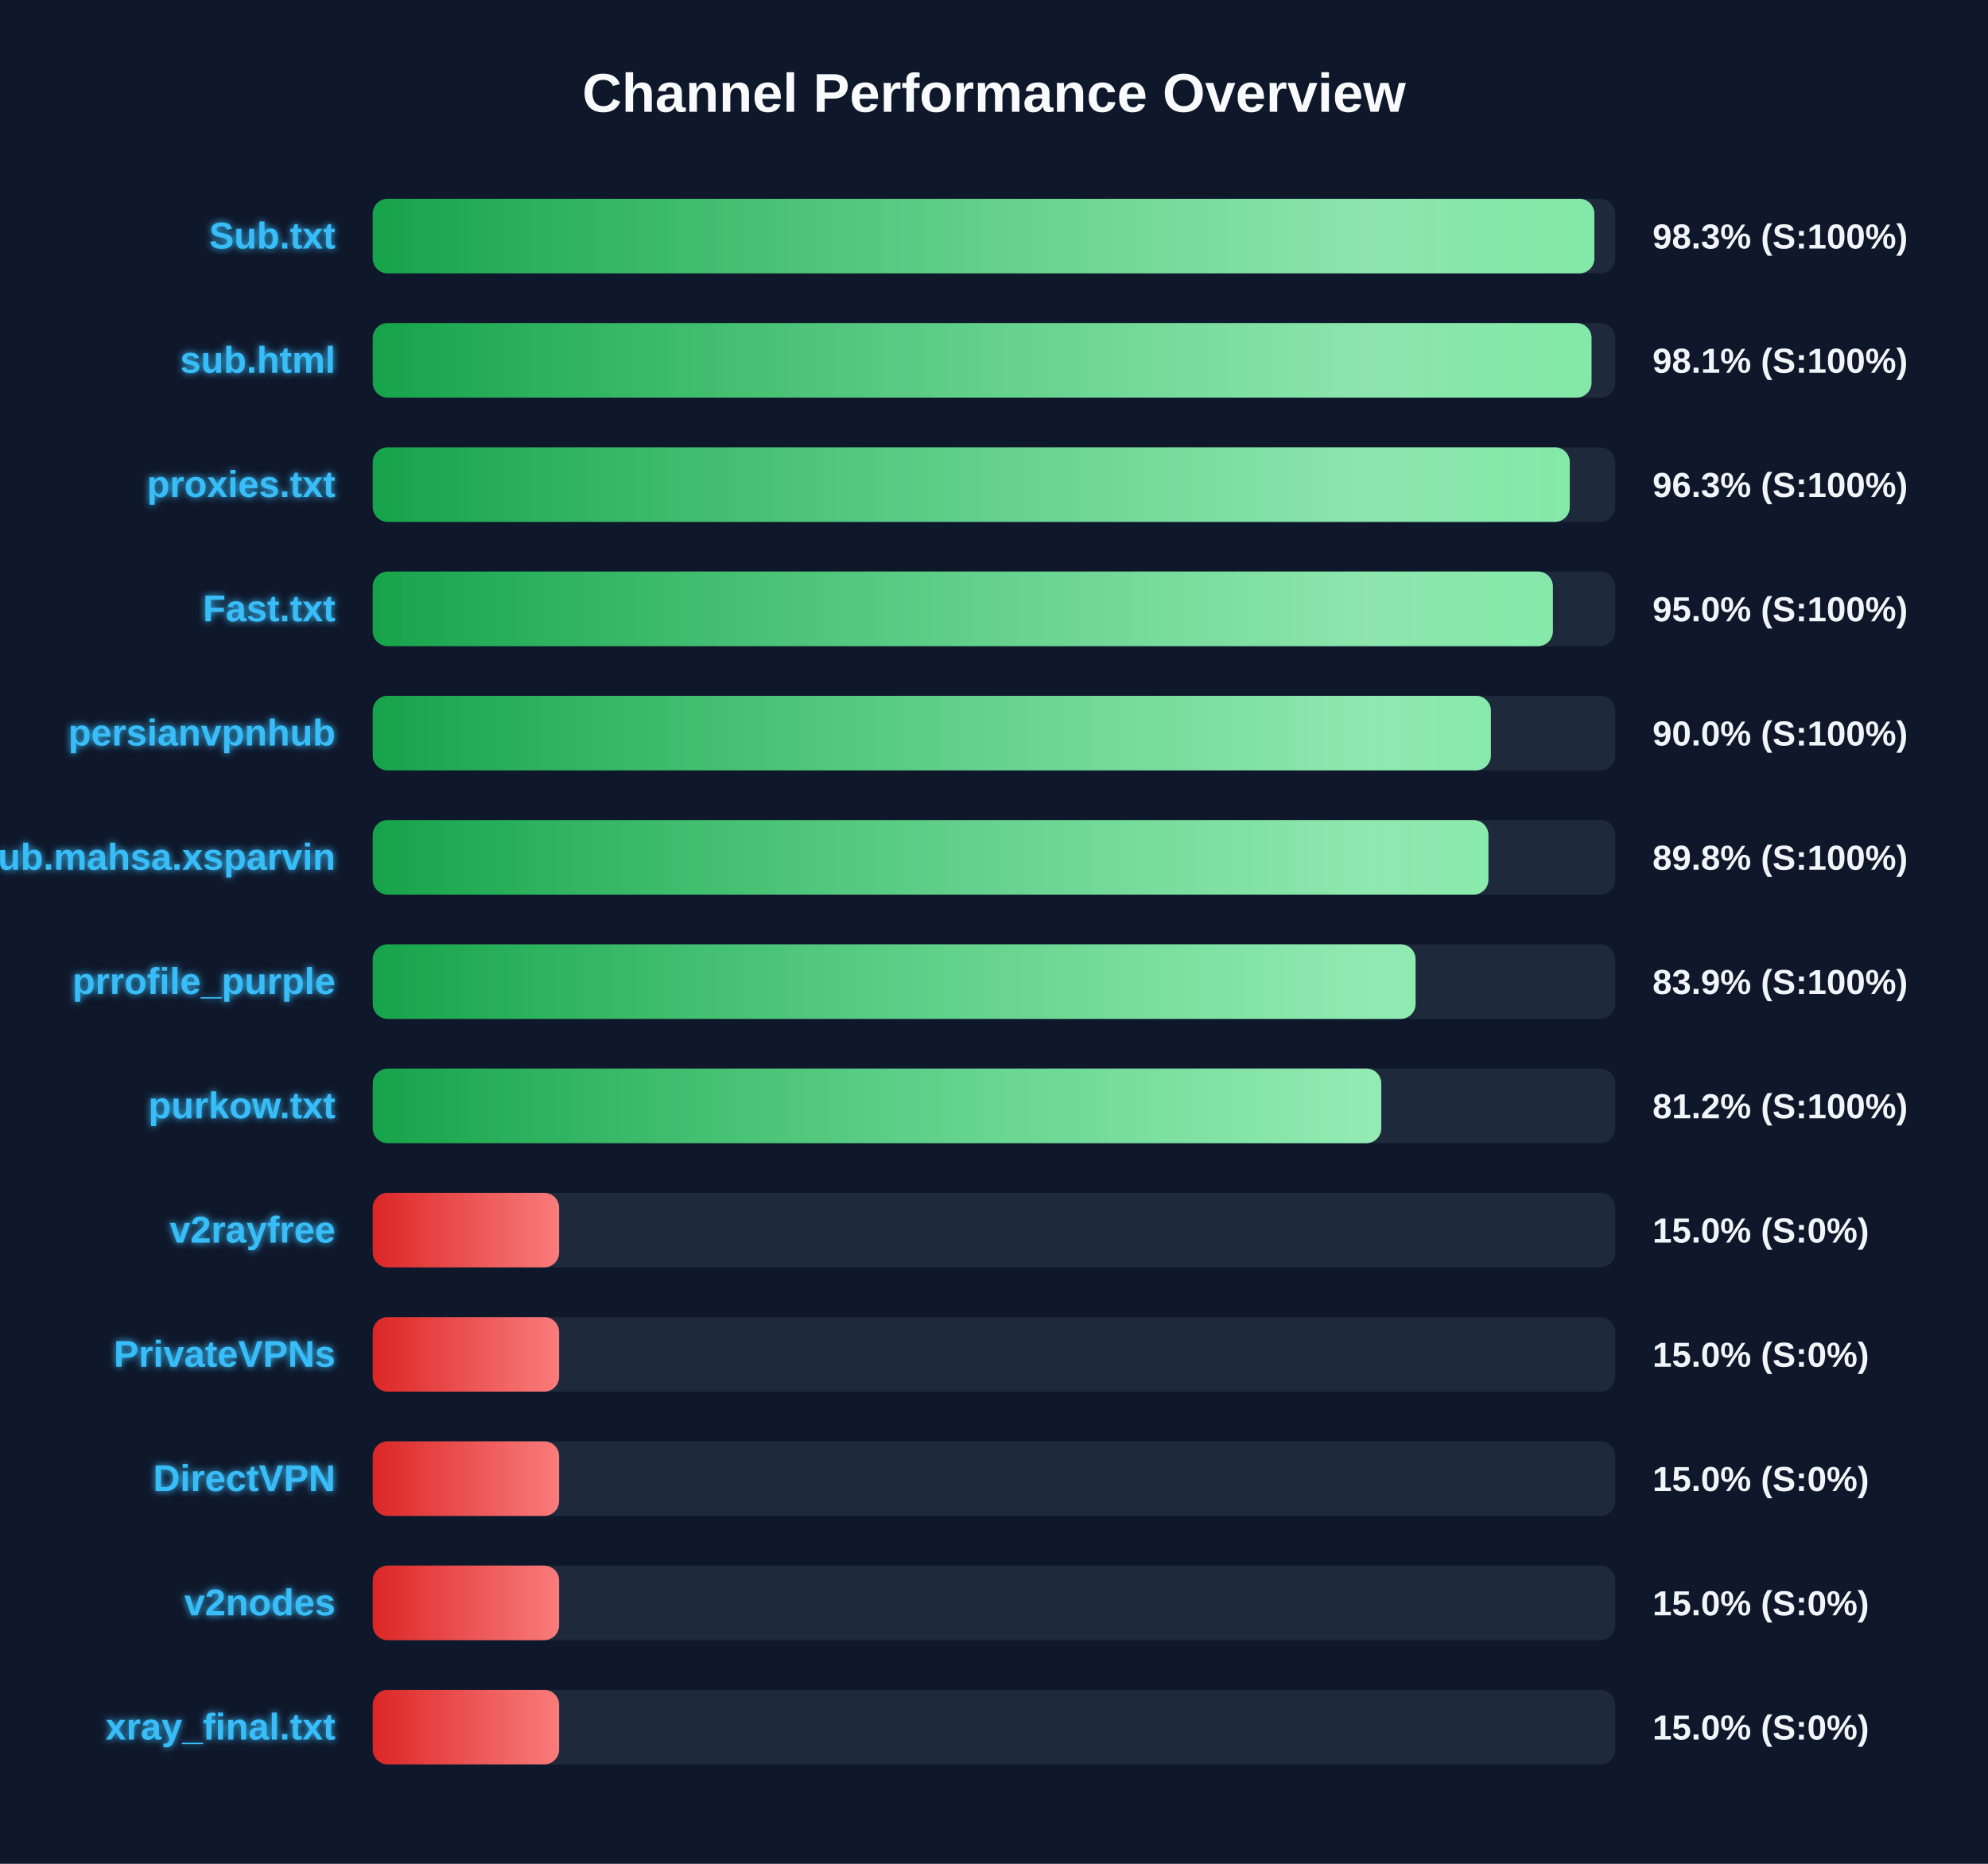
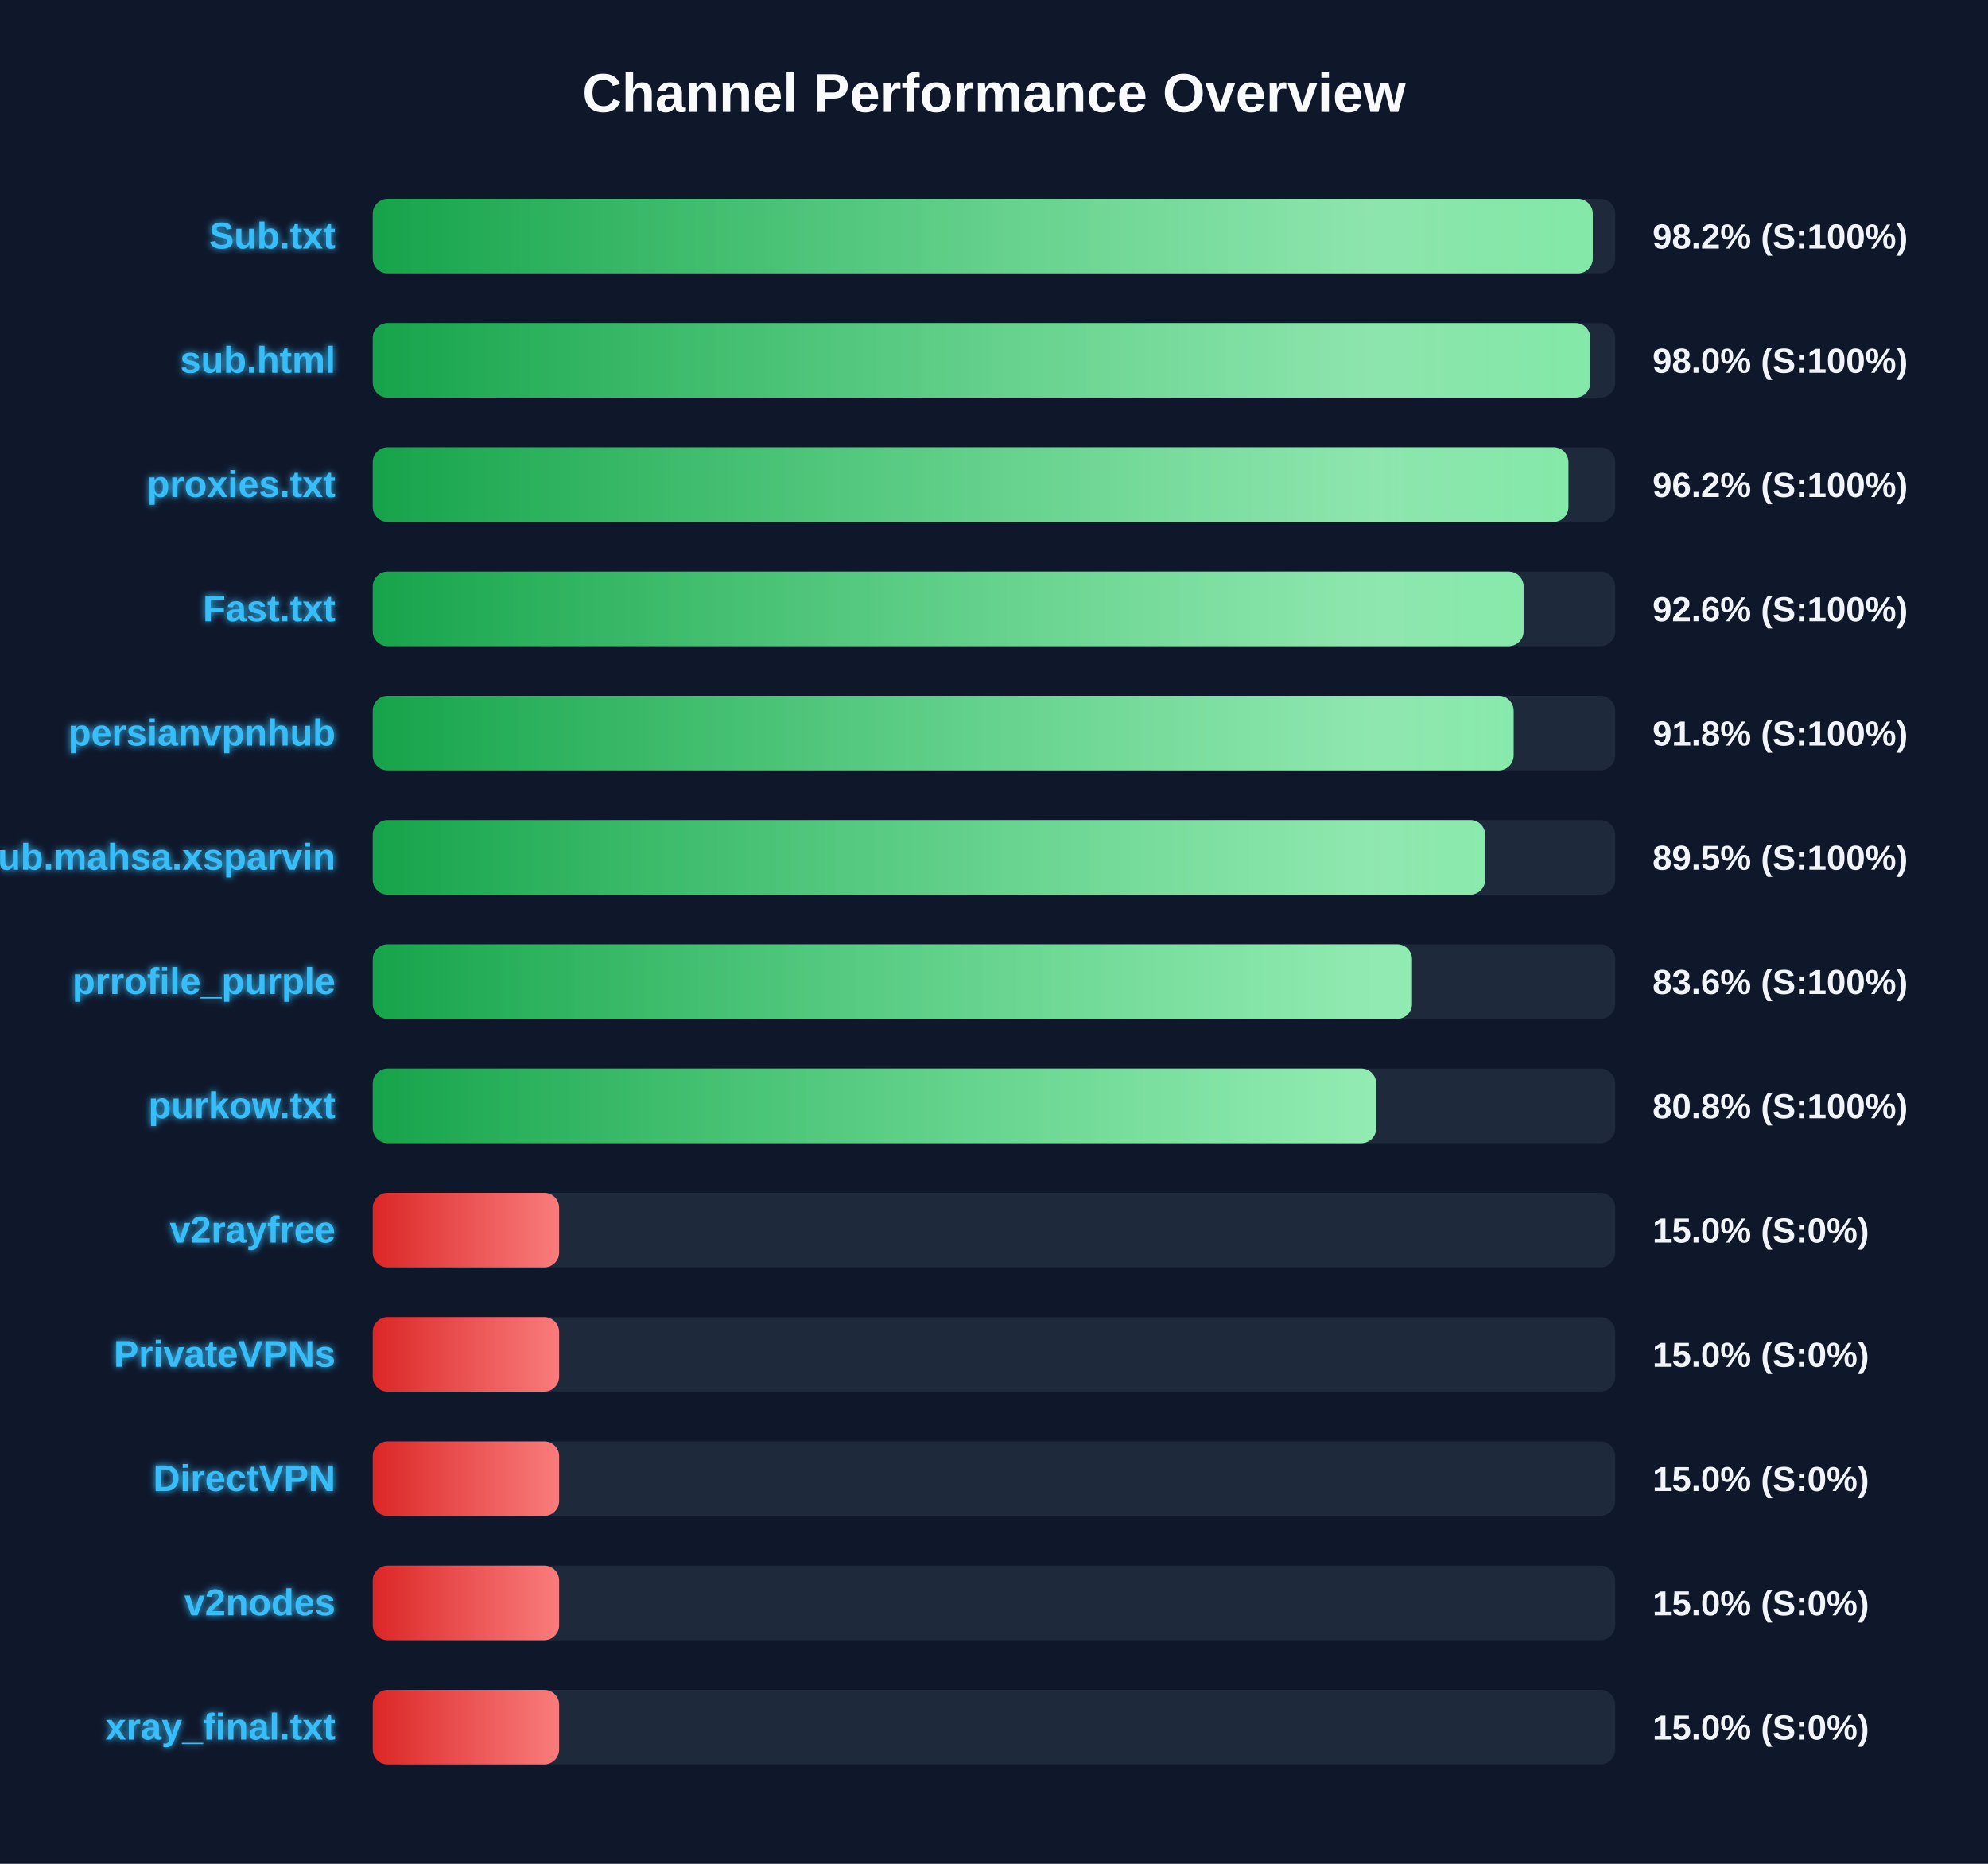
<svg xmlns="http://www.w3.org/2000/svg" width="800" height="750" version="1.1">
  <defs>
    <linearGradient id="grad-green" x1="0%" y1="0%" x2="100%" y2="0%">
      <stop offset="0%" stop-color="#16a34a" />
      <stop offset="100%" stop-color="#4ade80" />
    </linearGradient>
    <linearGradient id="grad-yellow" x1="0%" y1="0%" x2="100%" y2="0%">
      <stop offset="0%" stop-color="#ca8a04" />
      <stop offset="100%" stop-color="#fde047" />
    </linearGradient>
    <linearGradient id="grad-red" x1="0%" y1="0%" x2="100%" y2="0%">
      <stop offset="0%" stop-color="#dc2626" />
      <stop offset="100%" stop-color="#f87171" />
    </linearGradient>
    <linearGradient id="shimmer" x1="0%" y1="0%" x2="100%" y2="0%">
      <stop offset="0%" stop-color="rgba(255,255,255,0)" />
      <stop offset="50%" stop-color="rgba(255,255,255,0.4)" />
      <stop offset="100%" stop-color="rgba(255,255,255,0)" />
    </linearGradient>
    <filter id="glow" x="-20%" y="-20%" width="140%" height="140%">
      <feGaussianBlur stdDeviation="1.5" result="blur" />
      <feComposite in="SourceGraphic" in2="blur" operator="over" />
    </filter>
  </defs>
  <style>
        .bg-rect { fill: #0f172a; }
        .title { font: bold 22px 'Segoe UI', Arial, sans-serif; fill: #f8fafc; }
        .row { font: bold 15px 'Segoe UI', Arial, sans-serif; fill: #38bdf8; filter: url(#glow); }
        .score { font: bold 14px 'Segoe UI', Arial, sans-serif; fill: #f1f5f9; }
        @keyframes shimmer-anim {
            0% { transform: translateX(-100%); }
            100% { transform: translateX(200%); }
        }
        .shimmer-rect {
            animation: shimmer-anim 2.5s infinite linear;
        }
    </style>
  <rect width="100%" height="100%" class="bg-rect" />
  <text x="400" y="45" text-anchor="middle" class="title">Channel Performance Overview</text>
  <rect x="150" y="80" width="500" height="30" fill="#1e293b" rx="6" />
  <clipPath id="clip-0">
-     <rect x="150" y="80" width="491.6" height="30" rx="6" />
+     <rect x="150" y="80" width="490.95" height="30" rx="6" />
  </clipPath>
-   <rect x="150" y="80" width="491.6" height="30" fill="url(#grad-green)" rx="6" />
+   <rect x="150" y="80" width="490.95" height="30" fill="url(#grad-green)" rx="6" />
  <g clip-path="url(#clip-0)">
    <rect x="150" y="80" width="100%" height="30" fill="url(#shimmer)" class="shimmer-rect" />
  </g>
  <text x="135" y="100" text-anchor="end" class="row">Sub.txt</text>
-   <text x="665" y="100" text-anchor="start" class="score">98.3% (S:100%)</text>
+   <text x="665" y="100" text-anchor="start" class="score">98.2% (S:100%)</text>
  <rect x="150" y="130" width="500" height="30" fill="#1e293b" rx="6" />
  <clipPath id="clip-1">
-     <rect x="150" y="130" width="490.45" height="30" rx="6" />
+     <rect x="150" y="130" width="489.95" height="30" rx="6" />
  </clipPath>
-   <rect x="150" y="130" width="490.45" height="30" fill="url(#grad-green)" rx="6" />
+   <rect x="150" y="130" width="489.95" height="30" fill="url(#grad-green)" rx="6" />
  <g clip-path="url(#clip-1)">
    <rect x="150" y="130" width="100%" height="30" fill="url(#shimmer)" class="shimmer-rect" />
  </g>
  <text x="135" y="150" text-anchor="end" class="row">sub.html</text>
-   <text x="665" y="150" text-anchor="start" class="score">98.1% (S:100%)</text>
+   <text x="665" y="150" text-anchor="start" class="score">98.0% (S:100%)</text>
  <rect x="150" y="180" width="500" height="30" fill="#1e293b" rx="6" />
  <clipPath id="clip-2">
-     <rect x="150" y="180" width="481.7" height="30" rx="6" />
+     <rect x="150" y="180" width="481.15" height="30" rx="6" />
  </clipPath>
-   <rect x="150" y="180" width="481.7" height="30" fill="url(#grad-green)" rx="6" />
+   <rect x="150" y="180" width="481.15" height="30" fill="url(#grad-green)" rx="6" />
  <g clip-path="url(#clip-2)">
    <rect x="150" y="180" width="100%" height="30" fill="url(#shimmer)" class="shimmer-rect" />
  </g>
  <text x="135" y="200" text-anchor="end" class="row">proxies.txt</text>
-   <text x="665" y="200" text-anchor="start" class="score">96.3% (S:100%)</text>
+   <text x="665" y="200" text-anchor="start" class="score">96.2% (S:100%)</text>
  <rect x="150" y="230" width="500" height="30" fill="#1e293b" rx="6" />
  <clipPath id="clip-3">
-     <rect x="150" y="230" width="474.9" height="30" rx="6" />
+     <rect x="150" y="230" width="463.1" height="30" rx="6" />
  </clipPath>
-   <rect x="150" y="230" width="474.9" height="30" fill="url(#grad-green)" rx="6" />
+   <rect x="150" y="230" width="463.1" height="30" fill="url(#grad-green)" rx="6" />
  <g clip-path="url(#clip-3)">
    <rect x="150" y="230" width="100%" height="30" fill="url(#shimmer)" class="shimmer-rect" />
  </g>
  <text x="135" y="250" text-anchor="end" class="row">Fast.txt</text>
-   <text x="665" y="250" text-anchor="start" class="score">95.0% (S:100%)</text>
+   <text x="665" y="250" text-anchor="start" class="score">92.6% (S:100%)</text>
  <rect x="150" y="280" width="500" height="30" fill="#1e293b" rx="6" />
  <clipPath id="clip-4">
-     <rect x="150" y="280" width="449.95" height="30" rx="6" />
+     <rect x="150" y="280" width="459.1" height="30" rx="6" />
  </clipPath>
-   <rect x="150" y="280" width="449.95" height="30" fill="url(#grad-green)" rx="6" />
+   <rect x="150" y="280" width="459.1" height="30" fill="url(#grad-green)" rx="6" />
  <g clip-path="url(#clip-4)">
    <rect x="150" y="280" width="100%" height="30" fill="url(#shimmer)" class="shimmer-rect" />
  </g>
  <text x="135" y="300" text-anchor="end" class="row">persianvpnhub</text>
-   <text x="665" y="300" text-anchor="start" class="score">90.0% (S:100%)</text>
+   <text x="665" y="300" text-anchor="start" class="score">91.8% (S:100%)</text>
  <rect x="150" y="330" width="500" height="30" fill="#1e293b" rx="6" />
  <clipPath id="clip-5">
-     <rect x="150" y="330" width="448.95" height="30" rx="6" />
+     <rect x="150" y="330" width="447.65" height="30" rx="6" />
  </clipPath>
-   <rect x="150" y="330" width="448.95" height="30" fill="url(#grad-green)" rx="6" />
+   <rect x="150" y="330" width="447.65" height="30" fill="url(#grad-green)" rx="6" />
  <g clip-path="url(#clip-5)">
    <rect x="150" y="330" width="100%" height="30" fill="url(#shimmer)" class="shimmer-rect" />
  </g>
  <text x="135" y="350" text-anchor="end" class="row">Sub.mahsa.xsparvin</text>
-   <text x="665" y="350" text-anchor="start" class="score">89.8% (S:100%)</text>
+   <text x="665" y="350" text-anchor="start" class="score">89.5% (S:100%)</text>
  <rect x="150" y="380" width="500" height="30" fill="#1e293b" rx="6" />
  <clipPath id="clip-6">
-     <rect x="150" y="380" width="419.65" height="30" rx="6" />
+     <rect x="150" y="380" width="418.2" height="30" rx="6" />
  </clipPath>
-   <rect x="150" y="380" width="419.65" height="30" fill="url(#grad-green)" rx="6" />
+   <rect x="150" y="380" width="418.2" height="30" fill="url(#grad-green)" rx="6" />
  <g clip-path="url(#clip-6)">
    <rect x="150" y="380" width="100%" height="30" fill="url(#shimmer)" class="shimmer-rect" />
  </g>
  <text x="135" y="400" text-anchor="end" class="row">prrofile_purple</text>
-   <text x="665" y="400" text-anchor="start" class="score">83.9% (S:100%)</text>
+   <text x="665" y="400" text-anchor="start" class="score">83.6% (S:100%)</text>
  <rect x="150" y="430" width="500" height="30" fill="#1e293b" rx="6" />
  <clipPath id="clip-7">
-     <rect x="150" y="430" width="405.85" height="30" rx="6" />
+     <rect x="150" y="430" width="403.8" height="30" rx="6" />
  </clipPath>
-   <rect x="150" y="430" width="405.85" height="30" fill="url(#grad-green)" rx="6" />
+   <rect x="150" y="430" width="403.8" height="30" fill="url(#grad-green)" rx="6" />
  <g clip-path="url(#clip-7)">
    <rect x="150" y="430" width="100%" height="30" fill="url(#shimmer)" class="shimmer-rect" />
  </g>
  <text x="135" y="450" text-anchor="end" class="row">purkow.txt</text>
-   <text x="665" y="450" text-anchor="start" class="score">81.2% (S:100%)</text>
+   <text x="665" y="450" text-anchor="start" class="score">80.8% (S:100%)</text>
  <rect x="150" y="480" width="500" height="30" fill="#1e293b" rx="6" />
  <clipPath id="clip-8">
    <rect x="150" y="480" width="75.0" height="30" rx="6" />
  </clipPath>
  <rect x="150" y="480" width="75.0" height="30" fill="url(#grad-red)" rx="6" />
  <g clip-path="url(#clip-8)">
    <rect x="150" y="480" width="100%" height="30" fill="url(#shimmer)" class="shimmer-rect" />
  </g>
  <text x="135" y="500" text-anchor="end" class="row">v2rayfree</text>
  <text x="665" y="500" text-anchor="start" class="score">15.0% (S:0%)</text>
  <rect x="150" y="530" width="500" height="30" fill="#1e293b" rx="6" />
  <clipPath id="clip-9">
    <rect x="150" y="530" width="75.0" height="30" rx="6" />
  </clipPath>
  <rect x="150" y="530" width="75.0" height="30" fill="url(#grad-red)" rx="6" />
  <g clip-path="url(#clip-9)">
    <rect x="150" y="530" width="100%" height="30" fill="url(#shimmer)" class="shimmer-rect" />
  </g>
  <text x="135" y="550" text-anchor="end" class="row">PrivateVPNs</text>
  <text x="665" y="550" text-anchor="start" class="score">15.0% (S:0%)</text>
  <rect x="150" y="580" width="500" height="30" fill="#1e293b" rx="6" />
  <clipPath id="clip-10">
    <rect x="150" y="580" width="75.0" height="30" rx="6" />
  </clipPath>
  <rect x="150" y="580" width="75.0" height="30" fill="url(#grad-red)" rx="6" />
  <g clip-path="url(#clip-10)">
    <rect x="150" y="580" width="100%" height="30" fill="url(#shimmer)" class="shimmer-rect" />
  </g>
  <text x="135" y="600" text-anchor="end" class="row">DirectVPN</text>
  <text x="665" y="600" text-anchor="start" class="score">15.0% (S:0%)</text>
  <rect x="150" y="630" width="500" height="30" fill="#1e293b" rx="6" />
  <clipPath id="clip-11">
    <rect x="150" y="630" width="75.0" height="30" rx="6" />
  </clipPath>
  <rect x="150" y="630" width="75.0" height="30" fill="url(#grad-red)" rx="6" />
  <g clip-path="url(#clip-11)">
    <rect x="150" y="630" width="100%" height="30" fill="url(#shimmer)" class="shimmer-rect" />
  </g>
  <text x="135" y="650" text-anchor="end" class="row">v2nodes</text>
  <text x="665" y="650" text-anchor="start" class="score">15.0% (S:0%)</text>
  <rect x="150" y="680" width="500" height="30" fill="#1e293b" rx="6" />
  <clipPath id="clip-12">
    <rect x="150" y="680" width="75.0" height="30" rx="6" />
  </clipPath>
  <rect x="150" y="680" width="75.0" height="30" fill="url(#grad-red)" rx="6" />
  <g clip-path="url(#clip-12)">
    <rect x="150" y="680" width="100%" height="30" fill="url(#shimmer)" class="shimmer-rect" />
  </g>
  <text x="135" y="700" text-anchor="end" class="row">xray_final.txt</text>
  <text x="665" y="700" text-anchor="start" class="score">15.0% (S:0%)</text>
</svg>
